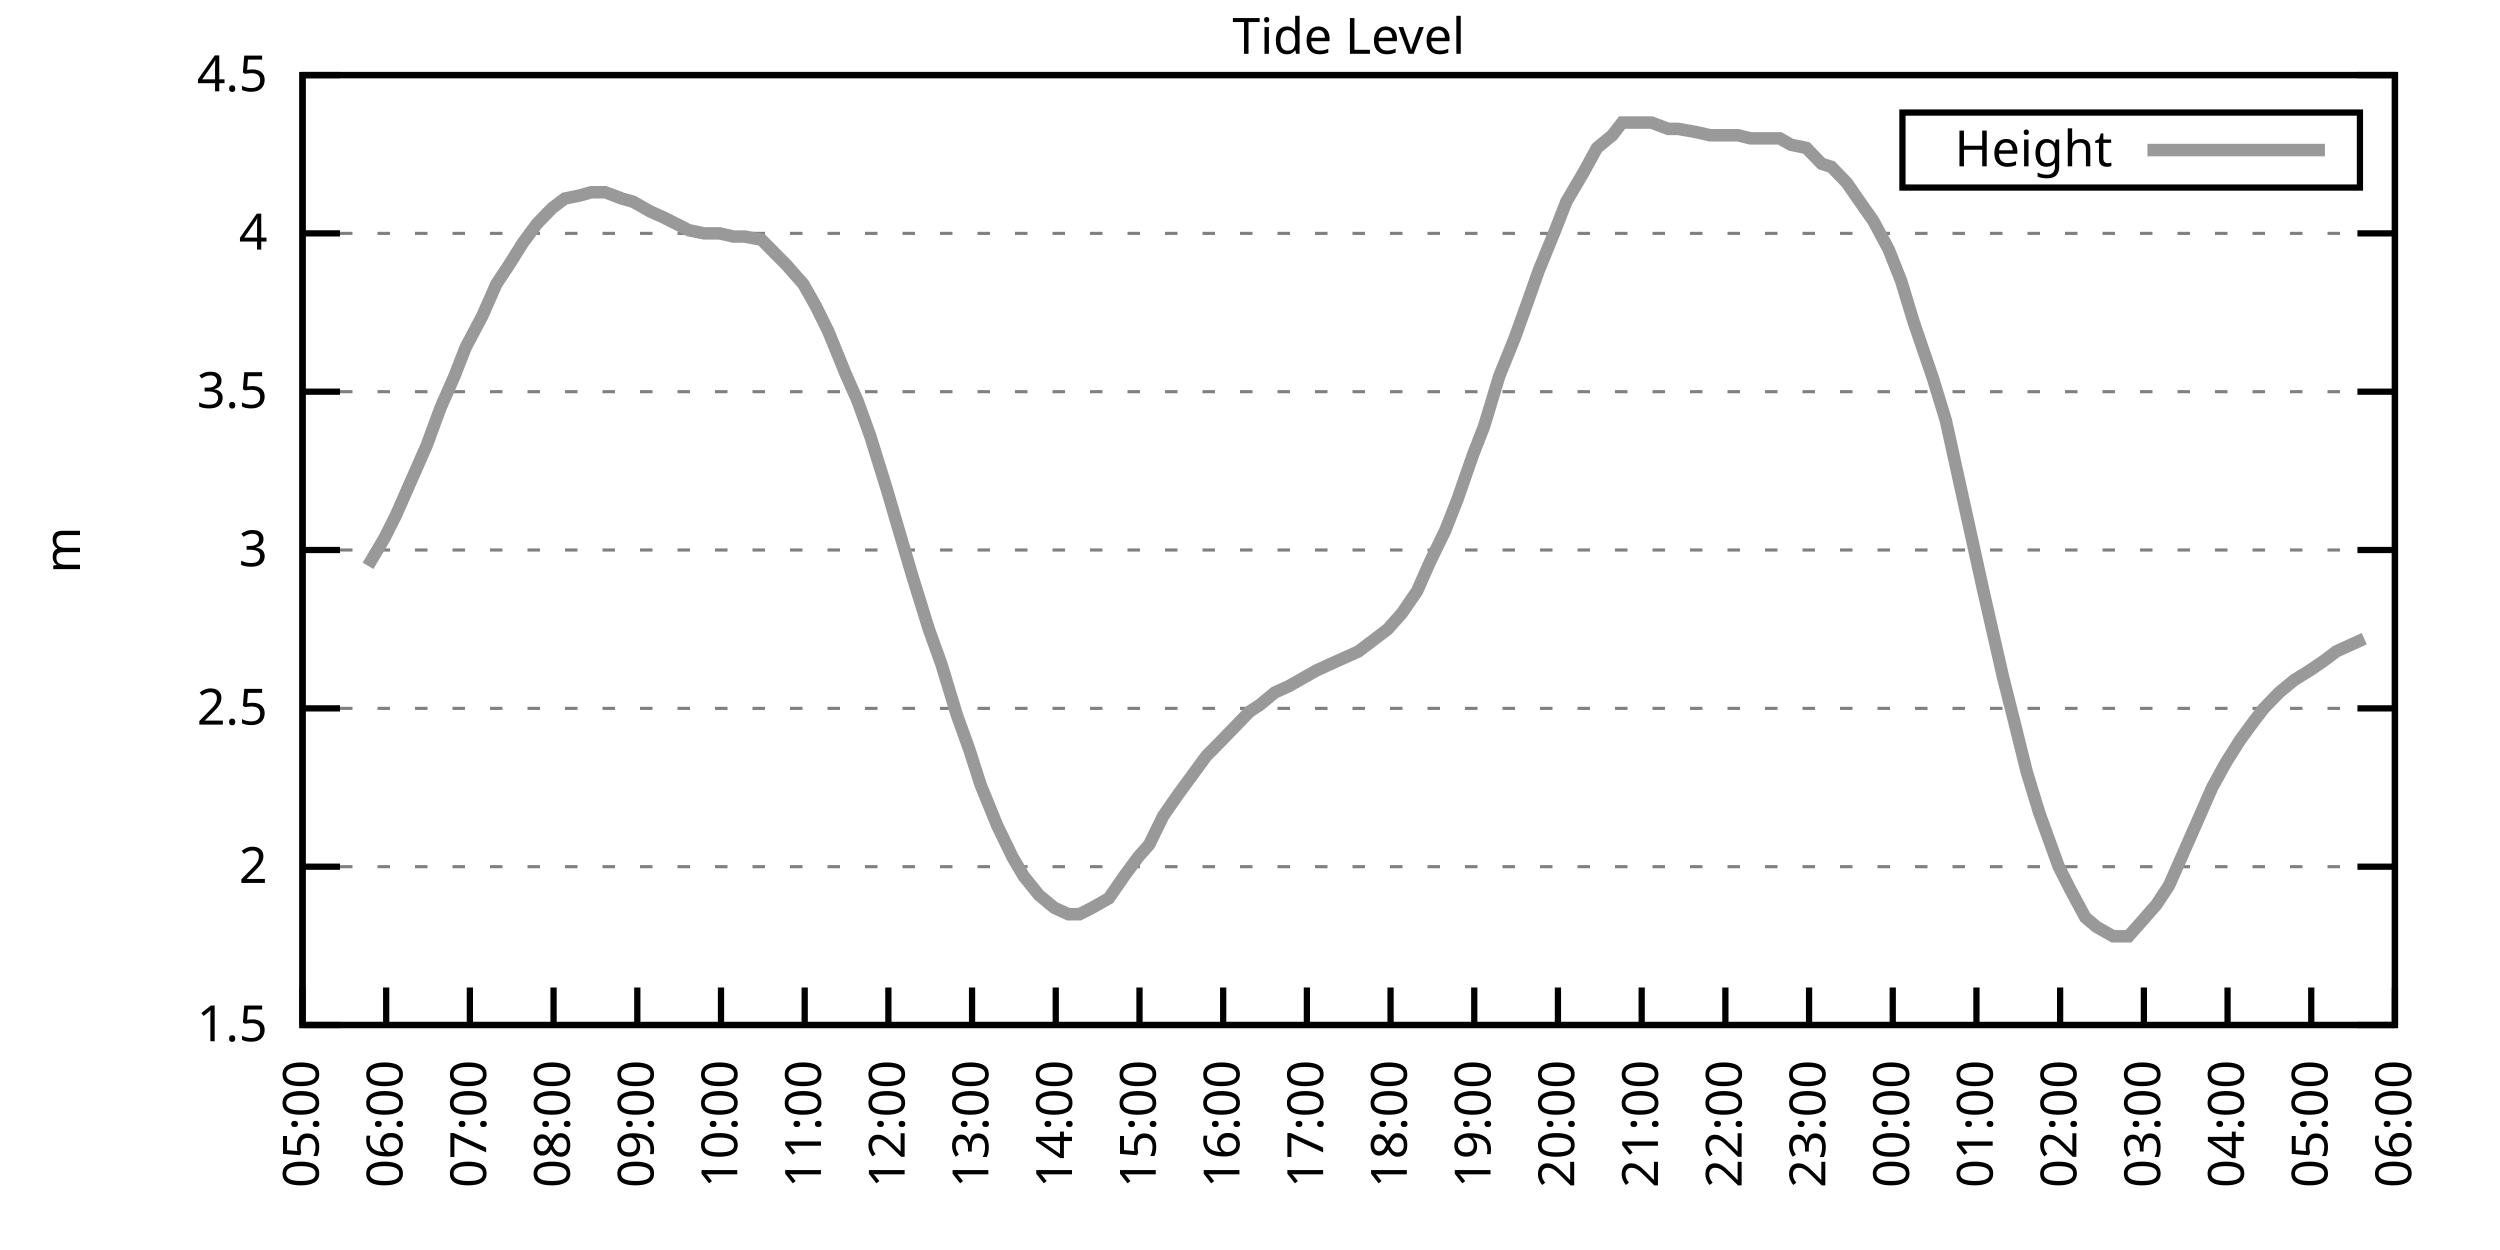
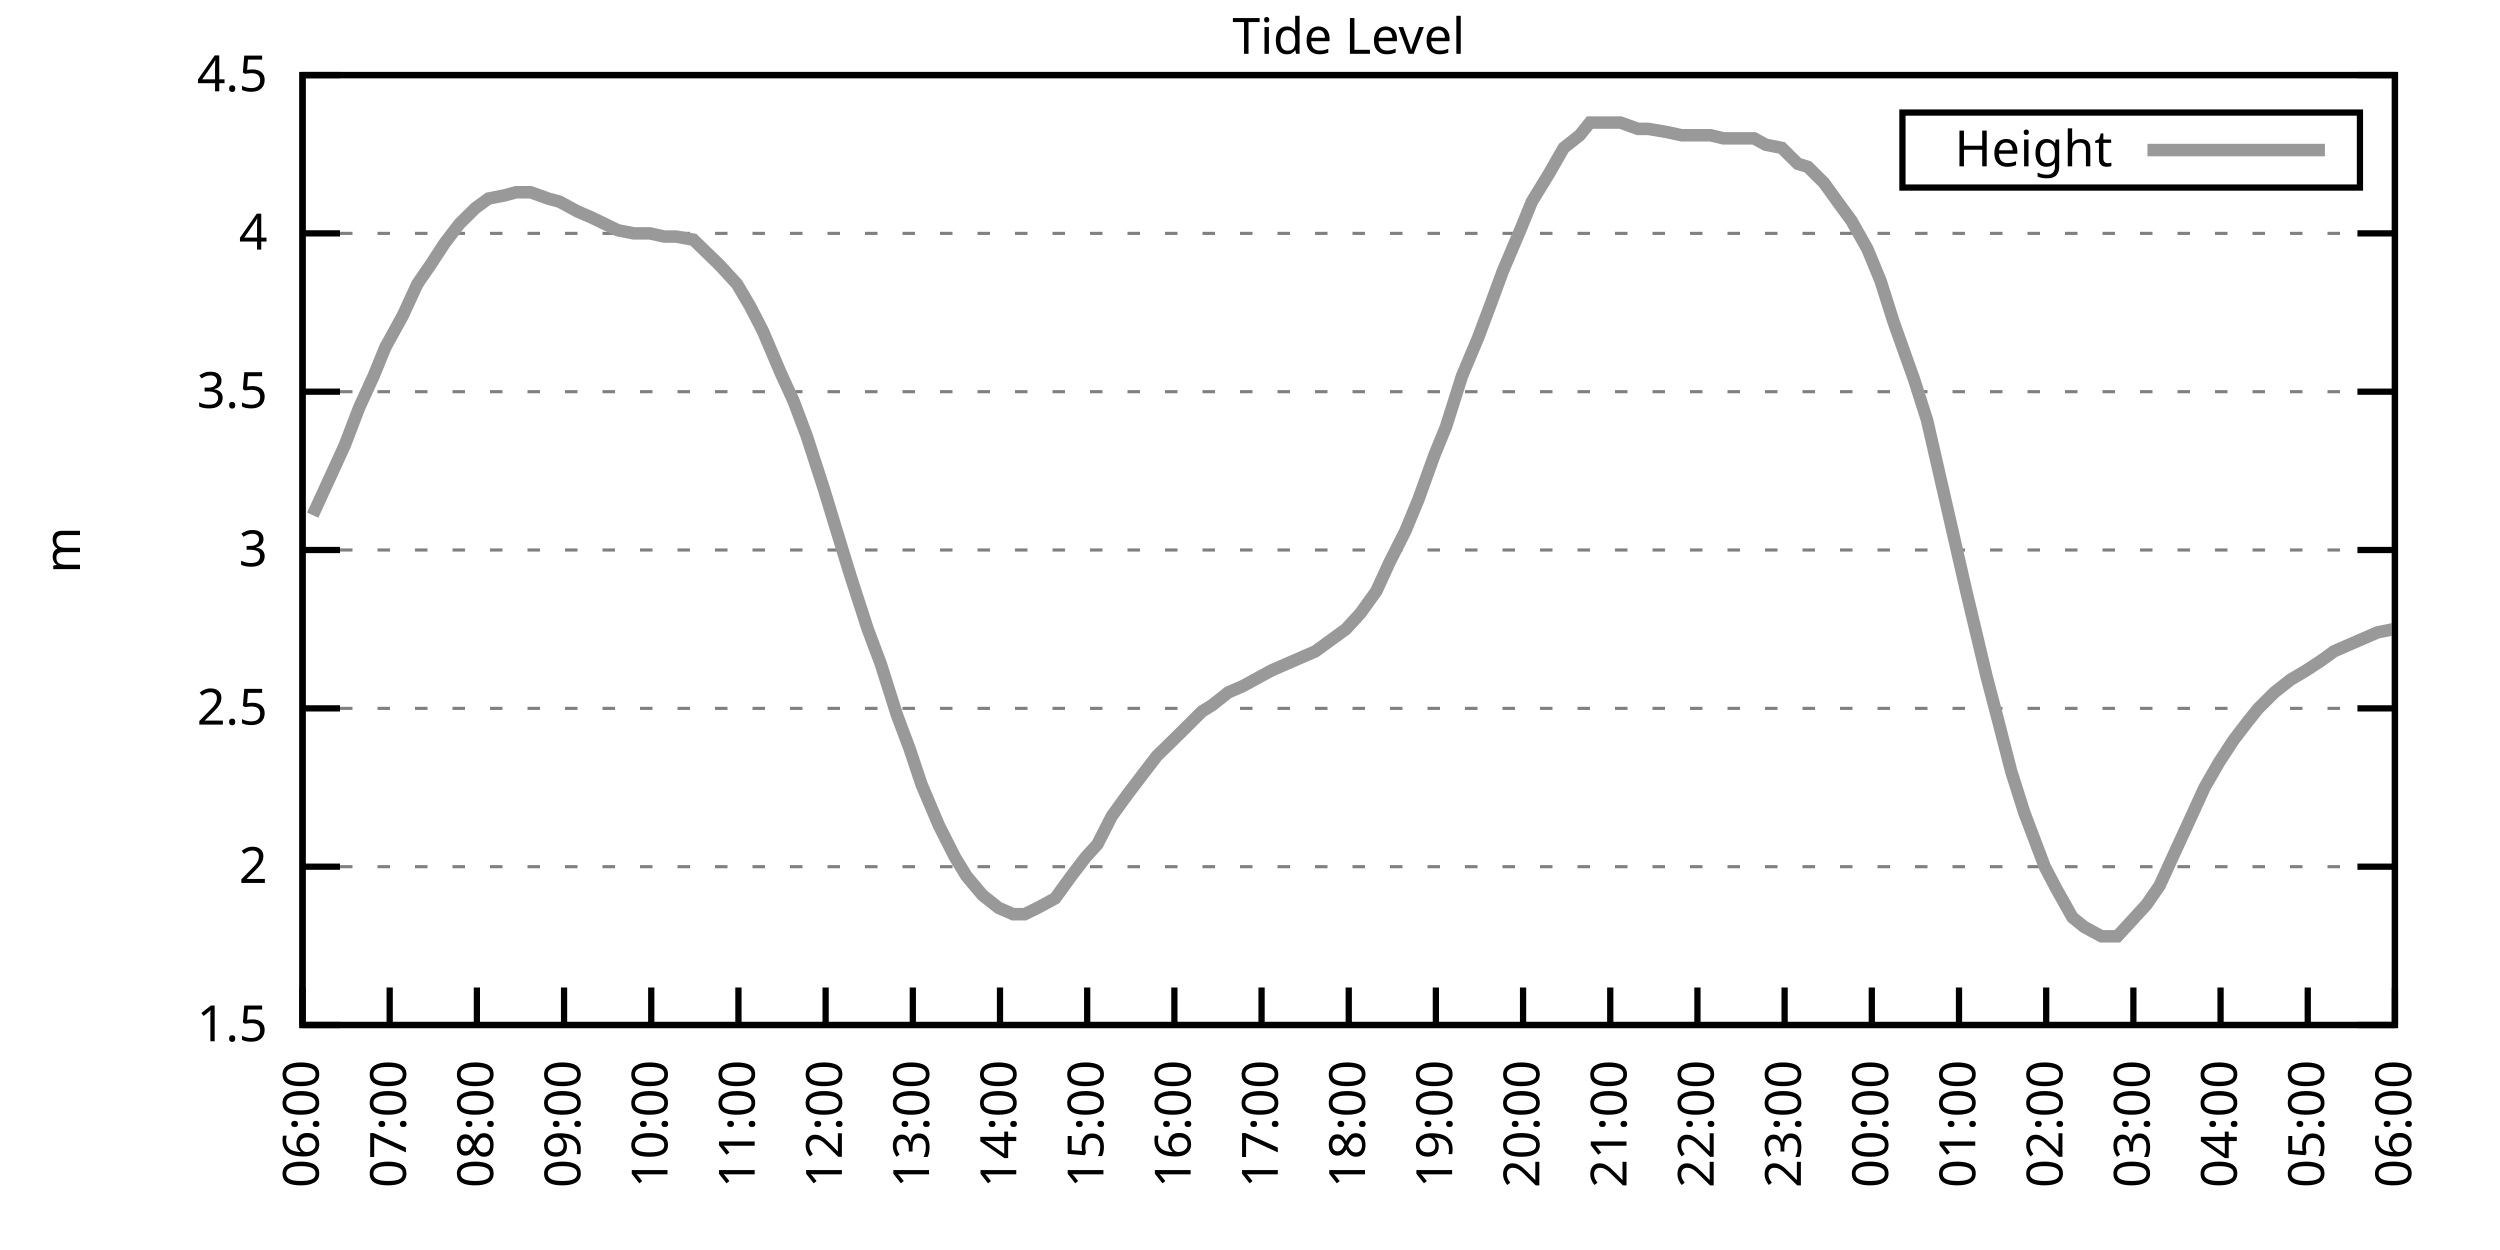
<svg xmlns="http://www.w3.org/2000/svg" xmlns:xlink="http://www.w3.org/1999/xlink" width="400" height="200" viewBox="0 0 400 200">
  <g id="gnuplot_canvas">
    <rect x="0" y="0" width="400" height="200" fill="none" />
    <defs>
      <circle id="gpDot" r="0.5" stroke-width="0.5" stroke="currentColor" />
      <path id="gpPt0" stroke-width="0.333" stroke="currentColor" d="M-1,0 h2 M0,-1 v2" />
      <path id="gpPt1" stroke-width="0.333" stroke="currentColor" d="M-1,-1 L1,1 M1,-1 L-1,1" />
      <path id="gpPt2" stroke-width="0.333" stroke="currentColor" d="M-1,0 L1,0 M0,-1 L0,1 M-1,-1 L1,1 M-1,1 L1,-1" />
      <rect id="gpPt3" stroke-width="0.333" stroke="currentColor" x="-1" y="-1" width="2" height="2" />
      <rect id="gpPt4" stroke-width="0.333" stroke="currentColor" fill="currentColor" x="-1" y="-1" width="2" height="2" />
      <circle id="gpPt5" stroke-width="0.333" stroke="currentColor" cx="0" cy="0" r="1" />
      <use xlink:href="#gpPt5" id="gpPt6" fill="currentColor" stroke="none" />
      <path id="gpPt7" stroke-width="0.333" stroke="currentColor" d="M0,-1.33 L-1.33,0.67 L1.33,0.67 z" />
      <use xlink:href="#gpPt7" id="gpPt8" fill="currentColor" stroke="none" />
      <use xlink:href="#gpPt7" id="gpPt9" stroke="currentColor" transform="rotate(180)" />
      <use xlink:href="#gpPt9" id="gpPt10" fill="currentColor" stroke="none" />
      <use xlink:href="#gpPt3" id="gpPt11" stroke="currentColor" transform="rotate(45)" />
      <use xlink:href="#gpPt11" id="gpPt12" fill="currentColor" stroke="none" />
      <path id="gpPt13" stroke-width="0.333" stroke="currentColor" d="M0,1.330 L1.265,0.411 L0.782,-1.067 L-0.782,-1.076 L-1.265,0.411 z" />
      <use xlink:href="#gpPt13" id="gpPt14" fill="currentColor" stroke="none" />
      <filter id="textbox" filterUnits="objectBoundingBox" x="0" y="0" height="1" width="1">
        <feFlood flood-color="white" flood-opacity="1" result="bgnd" />
        <feComposite in="SourceGraphic" in2="bgnd" operator="atop" />
      </filter>
      <filter id="greybox" filterUnits="objectBoundingBox" x="0" y="0" height="1" width="1">
        <feFlood flood-color="lightgrey" flood-opacity="1" result="grey" />
        <feComposite in="SourceGraphic" in2="grey" operator="atop" />
      </filter>
    </defs>
    <g fill="none" color="white" stroke="currentColor" stroke-width="1.00" stroke-linecap="butt" stroke-linejoin="miter">
</g>
    <g fill="none" color="black" stroke="currentColor" stroke-width="1.00" stroke-linecap="butt" stroke-linejoin="miter">
      <g stroke="none" shape-rendering="crispEdges">
        <polygon fill="rgb(255, 255, 255)" points="48.40,164.00 383.18,164.00 383.18,12.02 48.40,12.02 " />
      </g>
    </g>
    <g fill="none" color="black" stroke="currentColor" stroke-width="1.00" stroke-linecap="butt" stroke-linejoin="miter">
</g>
    <g fill="none" color="black" stroke="black" stroke-width="0.50" stroke-linecap="butt" stroke-linejoin="miter">
</g>
    <g fill="none" color="gray" stroke="currentColor" stroke-width="0.50" stroke-linecap="butt" stroke-linejoin="miter">
      <path stroke="gray" stroke-dasharray="2,4" class="gridline" d="M48.40,164.00 L383.19,164.00  " />
    </g>
    <g fill="none" color="gray" stroke="gray" stroke-width="1.00" stroke-linecap="butt" stroke-linejoin="miter">
</g>
    <g fill="none" color="black" stroke="currentColor" stroke-width="1.00" stroke-linecap="butt" stroke-linejoin="miter">
      <path stroke="black" d="M48.40,164.00 L54.40,164.00 M383.19,164.00 L377.19,164.00  " />
      <g transform="translate(42.80,166.60)" stroke="none" fill="black" font-family="Sans" font-size="8.00" text-anchor="end">
        <text>
          <tspan font-family="Sans"> 1.5</tspan>
        </text>
      </g>
    </g>
    <g fill="none" color="black" stroke="currentColor" stroke-width="1.00" stroke-linecap="butt" stroke-linejoin="miter">
</g>
    <g fill="none" color="black" stroke="black" stroke-width="0.50" stroke-linecap="butt" stroke-linejoin="miter">
</g>
    <g fill="none" color="gray" stroke="currentColor" stroke-width="0.50" stroke-linecap="butt" stroke-linejoin="miter">
      <path stroke="gray" stroke-dasharray="2,4" class="gridline" d="M48.40,138.67 L383.19,138.67  " />
    </g>
    <g fill="none" color="gray" stroke="gray" stroke-width="1.00" stroke-linecap="butt" stroke-linejoin="miter">
</g>
    <g fill="none" color="black" stroke="currentColor" stroke-width="1.00" stroke-linecap="butt" stroke-linejoin="miter">
      <path stroke="black" d="M48.40,138.67 L54.40,138.67 M383.19,138.67 L377.19,138.67  " />
      <g transform="translate(42.80,141.27)" stroke="none" fill="black" font-family="Sans" font-size="8.00" text-anchor="end">
        <text>
          <tspan font-family="Sans"> 2</tspan>
        </text>
      </g>
    </g>
    <g fill="none" color="black" stroke="currentColor" stroke-width="1.00" stroke-linecap="butt" stroke-linejoin="miter">
</g>
    <g fill="none" color="black" stroke="black" stroke-width="0.50" stroke-linecap="butt" stroke-linejoin="miter">
</g>
    <g fill="none" color="gray" stroke="currentColor" stroke-width="0.50" stroke-linecap="butt" stroke-linejoin="miter">
      <path stroke="gray" stroke-dasharray="2,4" class="gridline" d="M48.40,113.34 L383.19,113.34  " />
    </g>
    <g fill="none" color="gray" stroke="gray" stroke-width="1.00" stroke-linecap="butt" stroke-linejoin="miter">
</g>
    <g fill="none" color="black" stroke="currentColor" stroke-width="1.00" stroke-linecap="butt" stroke-linejoin="miter">
      <path stroke="black" d="M48.40,113.34 L54.40,113.34 M383.19,113.34 L377.19,113.34  " />
      <g transform="translate(42.80,115.94)" stroke="none" fill="black" font-family="Sans" font-size="8.00" text-anchor="end">
        <text>
          <tspan font-family="Sans"> 2.5</tspan>
        </text>
      </g>
    </g>
    <g fill="none" color="black" stroke="currentColor" stroke-width="1.00" stroke-linecap="butt" stroke-linejoin="miter">
</g>
    <g fill="none" color="black" stroke="black" stroke-width="0.50" stroke-linecap="butt" stroke-linejoin="miter">
</g>
    <g fill="none" color="gray" stroke="currentColor" stroke-width="0.50" stroke-linecap="butt" stroke-linejoin="miter">
      <path stroke="gray" stroke-dasharray="2,4" class="gridline" d="M48.40,88.00 L383.19,88.00  " />
    </g>
    <g fill="none" color="gray" stroke="gray" stroke-width="1.00" stroke-linecap="butt" stroke-linejoin="miter">
</g>
    <g fill="none" color="black" stroke="currentColor" stroke-width="1.00" stroke-linecap="butt" stroke-linejoin="miter">
      <path stroke="black" d="M48.40,88.00 L54.40,88.00 M383.19,88.00 L377.19,88.00  " />
      <g transform="translate(42.80,90.60)" stroke="none" fill="black" font-family="Sans" font-size="8.00" text-anchor="end">
        <text>
          <tspan font-family="Sans"> 3</tspan>
        </text>
      </g>
    </g>
    <g fill="none" color="black" stroke="currentColor" stroke-width="1.00" stroke-linecap="butt" stroke-linejoin="miter">
</g>
    <g fill="none" color="black" stroke="black" stroke-width="0.50" stroke-linecap="butt" stroke-linejoin="miter">
</g>
    <g fill="none" color="gray" stroke="currentColor" stroke-width="0.50" stroke-linecap="butt" stroke-linejoin="miter">
      <path stroke="gray" stroke-dasharray="2,4" class="gridline" d="M48.40,62.67 L383.19,62.67  " />
    </g>
    <g fill="none" color="gray" stroke="gray" stroke-width="1.00" stroke-linecap="butt" stroke-linejoin="miter">
</g>
    <g fill="none" color="black" stroke="currentColor" stroke-width="1.00" stroke-linecap="butt" stroke-linejoin="miter">
      <path stroke="black" d="M48.40,62.67 L54.40,62.67 M383.19,62.67 L377.19,62.67  " />
      <g transform="translate(42.80,65.27)" stroke="none" fill="black" font-family="Sans" font-size="8.00" text-anchor="end">
        <text>
          <tspan font-family="Sans"> 3.5</tspan>
        </text>
      </g>
    </g>
    <g fill="none" color="black" stroke="currentColor" stroke-width="1.00" stroke-linecap="butt" stroke-linejoin="miter">
</g>
    <g fill="none" color="black" stroke="black" stroke-width="0.50" stroke-linecap="butt" stroke-linejoin="miter">
</g>
    <g fill="none" color="gray" stroke="currentColor" stroke-width="0.50" stroke-linecap="butt" stroke-linejoin="miter">
      <path stroke="gray" stroke-dasharray="2,4" class="gridline" d="M48.40,37.34 L383.19,37.34  " />
    </g>
    <g fill="none" color="gray" stroke="gray" stroke-width="1.00" stroke-linecap="butt" stroke-linejoin="miter">
</g>
    <g fill="none" color="black" stroke="currentColor" stroke-width="1.00" stroke-linecap="butt" stroke-linejoin="miter">
      <path stroke="black" d="M48.40,37.34 L54.40,37.34 M383.19,37.34 L377.19,37.34  " />
      <g transform="translate(42.80,39.94)" stroke="none" fill="black" font-family="Sans" font-size="8.00" text-anchor="end">
        <text>
          <tspan font-family="Sans"> 4</tspan>
        </text>
      </g>
    </g>
    <g fill="none" color="black" stroke="currentColor" stroke-width="1.00" stroke-linecap="butt" stroke-linejoin="miter">
</g>
    <g fill="none" color="black" stroke="black" stroke-width="0.50" stroke-linecap="butt" stroke-linejoin="miter">
</g>
    <g fill="none" color="gray" stroke="currentColor" stroke-width="0.50" stroke-linecap="butt" stroke-linejoin="miter">
      <path stroke="gray" stroke-dasharray="2,4" class="gridline" d="M48.40,12.01 L383.19,12.01  " />
    </g>
    <g fill="none" color="gray" stroke="gray" stroke-width="1.00" stroke-linecap="butt" stroke-linejoin="miter">
</g>
    <g fill="none" color="black" stroke="currentColor" stroke-width="1.00" stroke-linecap="butt" stroke-linejoin="miter">
      <path stroke="black" d="M48.40,12.01 L54.40,12.01 M383.19,12.01 L377.19,12.01  " />
      <g transform="translate(42.80,14.61)" stroke="none" fill="black" font-family="Sans" font-size="8.00" text-anchor="end">
        <text>
          <tspan font-family="Sans"> 4.5</tspan>
        </text>
      </g>
    </g>
    <g fill="none" color="black" stroke="currentColor" stroke-width="1.00" stroke-linecap="butt" stroke-linejoin="miter">
      <path stroke="black" d="M48.40,164.00 L48.40,158.00  " />
      <g transform="translate(51.00,169.60) rotate(270.00)" stroke="none" fill="black" font-family="Sans" font-size="8.00" text-anchor="end">
        <text>
-           <tspan font-family="Sans">05:00</tspan>
-         </text>
-       </g>
-     </g>
-     <g fill="none" color="black" stroke="currentColor" stroke-width="1.00" stroke-linecap="butt" stroke-linejoin="miter">
-       <path stroke="black" d="M61.79,164.00 L61.79,158.00  " />
-       <g transform="translate(64.39,169.60) rotate(270.00)" stroke="none" fill="black" font-family="Sans" font-size="8.00" text-anchor="end">
-         <text>
          <tspan font-family="Sans">06:00</tspan>
        </text>
      </g>
    </g>
    <g fill="none" color="black" stroke="currentColor" stroke-width="1.00" stroke-linecap="butt" stroke-linejoin="miter">
-       <path stroke="black" d="M75.18,164.00 L75.18,158.00  " />
-       <g transform="translate(77.78,169.60) rotate(270.00)" stroke="none" fill="black" font-family="Sans" font-size="8.00" text-anchor="end">
+       <path stroke="black" d="M62.35,164.00 L62.35,158.00  " />
+       <g transform="translate(64.95,169.60) rotate(270.00)" stroke="none" fill="black" font-family="Sans" font-size="8.00" text-anchor="end">
        <text>
          <tspan font-family="Sans">07:00</tspan>
        </text>
      </g>
    </g>
    <g fill="none" color="black" stroke="currentColor" stroke-width="1.00" stroke-linecap="butt" stroke-linejoin="miter">
-       <path stroke="black" d="M88.57,164.00 L88.57,158.00  " />
-       <g transform="translate(91.17,169.60) rotate(270.00)" stroke="none" fill="black" font-family="Sans" font-size="8.00" text-anchor="end">
+       <path stroke="black" d="M76.30,164.00 L76.30,158.00  " />
+       <g transform="translate(78.90,169.60) rotate(270.00)" stroke="none" fill="black" font-family="Sans" font-size="8.00" text-anchor="end">
        <text>
          <tspan font-family="Sans">08:00</tspan>
        </text>
      </g>
    </g>
    <g fill="none" color="black" stroke="currentColor" stroke-width="1.00" stroke-linecap="butt" stroke-linejoin="miter">
-       <path stroke="black" d="M101.97,164.00 L101.97,158.00  " />
-       <g transform="translate(104.57,169.60) rotate(270.00)" stroke="none" fill="black" font-family="Sans" font-size="8.00" text-anchor="end">
+       <path stroke="black" d="M90.25,164.00 L90.25,158.00  " />
+       <g transform="translate(92.85,169.60) rotate(270.00)" stroke="none" fill="black" font-family="Sans" font-size="8.00" text-anchor="end">
        <text>
          <tspan font-family="Sans">09:00</tspan>
        </text>
      </g>
    </g>
    <g fill="none" color="black" stroke="currentColor" stroke-width="1.00" stroke-linecap="butt" stroke-linejoin="miter">
-       <path stroke="black" d="M115.36,164.00 L115.36,158.00  " />
-       <g transform="translate(117.96,169.60) rotate(270.00)" stroke="none" fill="black" font-family="Sans" font-size="8.00" text-anchor="end">
+       <path stroke="black" d="M104.20,164.00 L104.20,158.00  " />
+       <g transform="translate(106.80,169.60) rotate(270.00)" stroke="none" fill="black" font-family="Sans" font-size="8.00" text-anchor="end">
        <text>
          <tspan font-family="Sans">10:00</tspan>
        </text>
      </g>
    </g>
    <g fill="none" color="black" stroke="currentColor" stroke-width="1.00" stroke-linecap="butt" stroke-linejoin="miter">
-       <path stroke="black" d="M128.75,164.00 L128.75,158.00  " />
-       <g transform="translate(131.35,169.60) rotate(270.00)" stroke="none" fill="black" font-family="Sans" font-size="8.00" text-anchor="end">
+       <path stroke="black" d="M118.15,164.00 L118.15,158.00  " />
+       <g transform="translate(120.75,169.60) rotate(270.00)" stroke="none" fill="black" font-family="Sans" font-size="8.00" text-anchor="end">
        <text>
          <tspan font-family="Sans">11:00</tspan>
        </text>
      </g>
    </g>
    <g fill="none" color="black" stroke="currentColor" stroke-width="1.00" stroke-linecap="butt" stroke-linejoin="miter">
-       <path stroke="black" d="M142.14,164.00 L142.14,158.00  " />
-       <g transform="translate(144.74,169.60) rotate(270.00)" stroke="none" fill="black" font-family="Sans" font-size="8.00" text-anchor="end">
+       <path stroke="black" d="M132.10,164.00 L132.10,158.00  " />
+       <g transform="translate(134.70,169.60) rotate(270.00)" stroke="none" fill="black" font-family="Sans" font-size="8.00" text-anchor="end">
        <text>
          <tspan font-family="Sans">12:00</tspan>
        </text>
      </g>
    </g>
    <g fill="none" color="black" stroke="currentColor" stroke-width="1.00" stroke-linecap="butt" stroke-linejoin="miter">
-       <path stroke="black" d="M155.53,164.00 L155.53,158.00  " />
-       <g transform="translate(158.13,169.60) rotate(270.00)" stroke="none" fill="black" font-family="Sans" font-size="8.00" text-anchor="end">
+       <path stroke="black" d="M146.05,164.00 L146.05,158.00  " />
+       <g transform="translate(148.65,169.60) rotate(270.00)" stroke="none" fill="black" font-family="Sans" font-size="8.00" text-anchor="end">
        <text>
          <tspan font-family="Sans">13:00</tspan>
        </text>
      </g>
    </g>
    <g fill="none" color="black" stroke="currentColor" stroke-width="1.00" stroke-linecap="butt" stroke-linejoin="miter">
-       <path stroke="black" d="M168.92,164.00 L168.92,158.00  " />
-       <g transform="translate(171.52,169.60) rotate(270.00)" stroke="none" fill="black" font-family="Sans" font-size="8.00" text-anchor="end">
+       <path stroke="black" d="M160.00,164.00 L160.00,158.00  " />
+       <g transform="translate(162.60,169.60) rotate(270.00)" stroke="none" fill="black" font-family="Sans" font-size="8.00" text-anchor="end">
        <text>
          <tspan font-family="Sans">14:00</tspan>
        </text>
      </g>
    </g>
    <g fill="none" color="black" stroke="currentColor" stroke-width="1.00" stroke-linecap="butt" stroke-linejoin="miter">
-       <path stroke="black" d="M182.32,164.00 L182.32,158.00  " />
-       <g transform="translate(184.92,169.60) rotate(270.00)" stroke="none" fill="black" font-family="Sans" font-size="8.00" text-anchor="end">
+       <path stroke="black" d="M173.95,164.00 L173.95,158.00  " />
+       <g transform="translate(176.55,169.60) rotate(270.00)" stroke="none" fill="black" font-family="Sans" font-size="8.00" text-anchor="end">
        <text>
          <tspan font-family="Sans">15:00</tspan>
        </text>
      </g>
    </g>
    <g fill="none" color="black" stroke="currentColor" stroke-width="1.00" stroke-linecap="butt" stroke-linejoin="miter">
-       <path stroke="black" d="M195.71,164.00 L195.71,158.00  " />
-       <g transform="translate(198.31,169.60) rotate(270.00)" stroke="none" fill="black" font-family="Sans" font-size="8.00" text-anchor="end">
+       <path stroke="black" d="M187.90,164.00 L187.90,158.00  " />
+       <g transform="translate(190.50,169.60) rotate(270.00)" stroke="none" fill="black" font-family="Sans" font-size="8.00" text-anchor="end">
        <text>
          <tspan font-family="Sans">16:00</tspan>
        </text>
      </g>
    </g>
    <g fill="none" color="black" stroke="currentColor" stroke-width="1.00" stroke-linecap="butt" stroke-linejoin="miter">
-       <path stroke="black" d="M209.10,164.00 L209.10,158.00  " />
-       <g transform="translate(211.70,169.60) rotate(270.00)" stroke="none" fill="black" font-family="Sans" font-size="8.00" text-anchor="end">
+       <path stroke="black" d="M201.85,164.00 L201.85,158.00  " />
+       <g transform="translate(204.45,169.60) rotate(270.00)" stroke="none" fill="black" font-family="Sans" font-size="8.00" text-anchor="end">
        <text>
          <tspan font-family="Sans">17:00</tspan>
        </text>
      </g>
    </g>
    <g fill="none" color="black" stroke="currentColor" stroke-width="1.00" stroke-linecap="butt" stroke-linejoin="miter">
-       <path stroke="black" d="M222.49,164.00 L222.49,158.00  " />
-       <g transform="translate(225.09,169.60) rotate(270.00)" stroke="none" fill="black" font-family="Sans" font-size="8.00" text-anchor="end">
+       <path stroke="black" d="M215.80,164.00 L215.80,158.00  " />
+       <g transform="translate(218.40,169.60) rotate(270.00)" stroke="none" fill="black" font-family="Sans" font-size="8.00" text-anchor="end">
        <text>
          <tspan font-family="Sans">18:00</tspan>
        </text>
      </g>
    </g>
    <g fill="none" color="black" stroke="currentColor" stroke-width="1.00" stroke-linecap="butt" stroke-linejoin="miter">
-       <path stroke="black" d="M235.88,164.00 L235.88,158.00  " />
-       <g transform="translate(238.48,169.60) rotate(270.00)" stroke="none" fill="black" font-family="Sans" font-size="8.00" text-anchor="end">
+       <path stroke="black" d="M229.74,164.00 L229.74,158.00  " />
+       <g transform="translate(232.34,169.60) rotate(270.00)" stroke="none" fill="black" font-family="Sans" font-size="8.00" text-anchor="end">
        <text>
          <tspan font-family="Sans">19:00</tspan>
        </text>
      </g>
    </g>
    <g fill="none" color="black" stroke="currentColor" stroke-width="1.00" stroke-linecap="butt" stroke-linejoin="miter">
-       <path stroke="black" d="M249.27,164.00 L249.27,158.00  " />
-       <g transform="translate(251.87,169.60) rotate(270.00)" stroke="none" fill="black" font-family="Sans" font-size="8.00" text-anchor="end">
+       <path stroke="black" d="M243.69,164.00 L243.69,158.00  " />
+       <g transform="translate(246.29,169.60) rotate(270.00)" stroke="none" fill="black" font-family="Sans" font-size="8.00" text-anchor="end">
        <text>
          <tspan font-family="Sans">20:00</tspan>
        </text>
      </g>
    </g>
    <g fill="none" color="black" stroke="currentColor" stroke-width="1.00" stroke-linecap="butt" stroke-linejoin="miter">
-       <path stroke="black" d="M262.67,164.00 L262.67,158.00  " />
-       <g transform="translate(265.27,169.60) rotate(270.00)" stroke="none" fill="black" font-family="Sans" font-size="8.00" text-anchor="end">
+       <path stroke="black" d="M257.64,164.00 L257.64,158.00  " />
+       <g transform="translate(260.24,169.60) rotate(270.00)" stroke="none" fill="black" font-family="Sans" font-size="8.00" text-anchor="end">
        <text>
          <tspan font-family="Sans">21:00</tspan>
        </text>
      </g>
    </g>
    <g fill="none" color="black" stroke="currentColor" stroke-width="1.00" stroke-linecap="butt" stroke-linejoin="miter">
-       <path stroke="black" d="M276.06,164.00 L276.06,158.00  " />
-       <g transform="translate(278.66,169.60) rotate(270.00)" stroke="none" fill="black" font-family="Sans" font-size="8.00" text-anchor="end">
+       <path stroke="black" d="M271.59,164.00 L271.59,158.00  " />
+       <g transform="translate(274.19,169.60) rotate(270.00)" stroke="none" fill="black" font-family="Sans" font-size="8.00" text-anchor="end">
        <text>
          <tspan font-family="Sans">22:00</tspan>
        </text>
      </g>
    </g>
    <g fill="none" color="black" stroke="currentColor" stroke-width="1.00" stroke-linecap="butt" stroke-linejoin="miter">
-       <path stroke="black" d="M289.45,164.00 L289.45,158.00  " />
-       <g transform="translate(292.05,169.60) rotate(270.00)" stroke="none" fill="black" font-family="Sans" font-size="8.00" text-anchor="end">
+       <path stroke="black" d="M285.54,164.00 L285.54,158.00  " />
+       <g transform="translate(288.14,169.60) rotate(270.00)" stroke="none" fill="black" font-family="Sans" font-size="8.00" text-anchor="end">
        <text>
          <tspan font-family="Sans">23:00</tspan>
        </text>
      </g>
    </g>
    <g fill="none" color="black" stroke="currentColor" stroke-width="1.00" stroke-linecap="butt" stroke-linejoin="miter">
-       <path stroke="black" d="M302.84,164.00 L302.84,158.00  " />
-       <g transform="translate(305.44,169.60) rotate(270.00)" stroke="none" fill="black" font-family="Sans" font-size="8.00" text-anchor="end">
+       <path stroke="black" d="M299.49,164.00 L299.49,158.00  " />
+       <g transform="translate(302.09,169.60) rotate(270.00)" stroke="none" fill="black" font-family="Sans" font-size="8.00" text-anchor="end">
        <text>
          <tspan font-family="Sans">00:00</tspan>
        </text>
      </g>
    </g>
    <g fill="none" color="black" stroke="currentColor" stroke-width="1.00" stroke-linecap="butt" stroke-linejoin="miter">
-       <path stroke="black" d="M316.23,164.00 L316.23,158.00  " />
-       <g transform="translate(318.83,169.60) rotate(270.00)" stroke="none" fill="black" font-family="Sans" font-size="8.00" text-anchor="end">
+       <path stroke="black" d="M313.44,164.00 L313.44,158.00  " />
+       <g transform="translate(316.04,169.60) rotate(270.00)" stroke="none" fill="black" font-family="Sans" font-size="8.00" text-anchor="end">
        <text>
          <tspan font-family="Sans">01:00</tspan>
        </text>
      </g>
    </g>
    <g fill="none" color="black" stroke="currentColor" stroke-width="1.00" stroke-linecap="butt" stroke-linejoin="miter">
-       <path stroke="black" d="M329.62,164.00 L329.62,158.00  " />
-       <g transform="translate(332.22,169.60) rotate(270.00)" stroke="none" fill="black" font-family="Sans" font-size="8.00" text-anchor="end">
+       <path stroke="black" d="M327.39,164.00 L327.39,158.00  " />
+       <g transform="translate(329.99,169.60) rotate(270.00)" stroke="none" fill="black" font-family="Sans" font-size="8.00" text-anchor="end">
        <text>
          <tspan font-family="Sans">02:00</tspan>
        </text>
      </g>
    </g>
    <g fill="none" color="black" stroke="currentColor" stroke-width="1.00" stroke-linecap="butt" stroke-linejoin="miter">
-       <path stroke="black" d="M343.02,164.00 L343.02,158.00  " />
-       <g transform="translate(345.62,169.60) rotate(270.00)" stroke="none" fill="black" font-family="Sans" font-size="8.00" text-anchor="end">
+       <path stroke="black" d="M341.34,164.00 L341.34,158.00  " />
+       <g transform="translate(343.94,169.60) rotate(270.00)" stroke="none" fill="black" font-family="Sans" font-size="8.00" text-anchor="end">
        <text>
          <tspan font-family="Sans">03:00</tspan>
        </text>
      </g>
    </g>
    <g fill="none" color="black" stroke="currentColor" stroke-width="1.00" stroke-linecap="butt" stroke-linejoin="miter">
-       <path stroke="black" d="M356.41,164.00 L356.41,158.00  " />
-       <g transform="translate(359.01,169.60) rotate(270.00)" stroke="none" fill="black" font-family="Sans" font-size="8.00" text-anchor="end">
+       <path stroke="black" d="M355.29,164.00 L355.29,158.00  " />
+       <g transform="translate(357.89,169.60) rotate(270.00)" stroke="none" fill="black" font-family="Sans" font-size="8.00" text-anchor="end">
        <text>
          <tspan font-family="Sans">04:00</tspan>
        </text>
      </g>
    </g>
    <g fill="none" color="black" stroke="currentColor" stroke-width="1.00" stroke-linecap="butt" stroke-linejoin="miter">
-       <path stroke="black" d="M369.80,164.00 L369.80,158.00  " />
-       <g transform="translate(372.40,169.60) rotate(270.00)" stroke="none" fill="black" font-family="Sans" font-size="8.00" text-anchor="end">
+       <path stroke="black" d="M369.24,164.00 L369.24,158.00  " />
+       <g transform="translate(371.84,169.60) rotate(270.00)" stroke="none" fill="black" font-family="Sans" font-size="8.00" text-anchor="end">
        <text>
          <tspan font-family="Sans">05:00</tspan>
        </text>
      </g>
    </g>
    <g fill="none" color="black" stroke="currentColor" stroke-width="1.00" stroke-linecap="butt" stroke-linejoin="miter">
      <path stroke="black" d="M383.19,164.00 L383.19,158.00  " />
      <g transform="translate(385.79,169.60) rotate(270.00)" stroke="none" fill="black" font-family="Sans" font-size="8.00" text-anchor="end">
        <text>
          <tspan font-family="Sans">06:00</tspan>
        </text>
      </g>
    </g>
    <g fill="none" color="black" stroke="currentColor" stroke-width="1.00" stroke-linecap="butt" stroke-linejoin="miter">
</g>
    <g fill="none" color="black" stroke="currentColor" stroke-width="1.00" stroke-linecap="butt" stroke-linejoin="miter">
      <path stroke="black" d="M48.40,12.01 L48.40,164.00 L383.19,164.00 L383.19,12.01 L48.40,12.01 Z  " />
    </g>
    <g fill="none" color="black" stroke="currentColor" stroke-width="1.00" stroke-linecap="butt" stroke-linejoin="miter">
</g>
    <g fill="none" color="black" stroke="currentColor" stroke-width="1.00" stroke-linecap="butt" stroke-linejoin="miter">
      <path stroke="black" d="M304.39,30.01 L304.39,18.01 L377.59,18.01 L377.59,30.01 L304.39,30.01 Z  " />
    </g>
    <g id="Tide_level_plot_1">
      <g fill="none" color="white" stroke="black" stroke-width="2.00" stroke-linecap="butt" stroke-linejoin="miter">
</g>
      <g fill="none" color="black" stroke="currentColor" stroke-width="2.00" stroke-linecap="butt" stroke-linejoin="miter">
        <g transform="translate(337.99,26.61)" stroke="none" fill="black" font-family="Sans" font-size="8.00" text-anchor="end">
          <text>
            <tspan font-family="Sans">Height</tspan>
          </text>
        </g>
      </g>
      <g fill="none" color="black" stroke="currentColor" stroke-width="2.00" stroke-linecap="butt" stroke-linejoin="miter">
-         <path stroke="rgb(153, 153, 153)" d="M343.59,24.01 L371.99,24.01 M58.89,90.54 L61.57,85.98 L63.35,82.43 L66.03,76.35 L68.26,71.29 L70.50,65.21   L72.73,60.14 L74.51,55.58 L77.19,50.51 L79.42,45.45 L81.43,42.41 L83.66,38.86 L85.90,35.82 L88.35,33.29   L90.36,31.77 L92.82,31.26 L94.60,30.76 L96.83,30.76 L99.51,31.77 L101.30,32.28 L103.98,33.80 L106.21,34.81   L108.22,35.82 L110.22,36.84 L112.68,37.34 L115.13,37.34 L117.37,37.85 L119.15,37.85 L121.83,38.35 L123.84,40.38   L125.85,42.41 L128.53,45.45 L130.54,48.99 L132.54,53.05 L135.22,59.63 L137.23,64.19 L139.24,69.77 L141.92,78.38   L143.70,84.46 L145.94,92.06 L148.61,100.67 L150.62,106.24 L153.08,114.35 L155.09,119.92 L156.87,125.50 L159.55,132.08   L162.01,137.15 L163.79,140.19 L166.25,143.23 L168.70,145.25 L170.93,146.27 L172.72,146.27 L174.73,145.25 L177.41,143.73   L179.86,140.19 L182.09,137.15 L183.88,135.12 L186.11,130.56 L188.57,127.02 L190.80,123.98 L193.03,120.94 L195.04,118.91   L197.49,116.38 L199.95,113.84 L201.51,112.83 L203.97,110.80 L206.20,109.79 L208.88,108.27 L210.66,107.26 L212.89,106.24   L215.13,105.23 L217.36,104.22 L220.04,102.19 L222.04,100.67 L224.28,98.14 L226.73,94.59 L228.74,90.03 L231.20,84.97   L233.20,79.90 L235.66,72.81 L237.44,68.25 L239.90,60.14 L242.36,54.06 L244.36,48.49 L246.15,43.42 L248.83,36.84   L250.61,32.28 L253.29,27.72 L255.52,23.66 L257.98,21.64 L259.54,19.61 L262.22,19.61 L264.23,19.61 L266.91,20.62   L268.47,20.62 L271.37,21.13 L273.60,21.64 L275.61,21.64 L278.07,21.64 L280.07,22.14 L282.53,22.14 L284.76,22.14   L286.55,23.16 L289.00,23.66 L291.46,26.20 L293.02,26.70 L295.48,29.24 L297.93,32.78 L299.72,35.32 L302.17,39.87   L304.18,44.94 L306.19,51.53 L309.31,60.65 L311.32,67.23 L313.11,75.34 L315.12,84.46 L317.35,94.59 L320.47,108.27   L322.26,115.36 L324.27,123.47 L326.28,130.06 L329.40,138.67 L331.19,142.21 L333.64,146.77 L335.43,148.29 L338.10,149.81   L340.56,149.81 L342.35,147.79 L345.02,144.75 L347.03,141.71 L349.49,136.14 L351.50,131.58 L353.95,126.00 L356.18,121.95   L358.42,118.40 L360.65,115.36 L362.21,113.34 L364.66,110.80 L367.12,108.78 L369.58,107.26 L371.81,105.74 L373.82,104.22   L376.05,103.20 L378.28,102.19  " />
+         <path stroke="rgb(153, 153, 153)" d="M343.59,24.01 L371.99,24.01 M50.03,82.43 L52.82,76.35 L55.14,71.29 L57.47,65.21 L59.79,60.14 L61.65,55.58   L64.44,50.51 L66.77,45.45 L68.86,42.41 L71.18,38.86 L73.51,35.82 L76.07,33.29 L78.16,31.77 L80.72,31.26   L82.58,30.76 L84.90,30.76 L87.69,31.77 L89.55,32.28 L92.34,33.80 L94.67,34.81 L96.76,35.82 L98.85,36.84   L101.41,37.34 L103.97,37.34 L106.29,37.85 L108.15,37.85 L110.94,38.35 L113.03,40.38 L115.13,42.41 L117.92,45.45   L120.01,48.99 L122.10,53.05 L124.89,59.63 L126.98,64.19 L129.08,69.77 L131.87,78.38 L133.72,84.46 L136.05,92.06   L138.84,100.67 L140.93,106.24 L143.49,114.35 L145.58,119.92 L147.44,125.50 L150.23,132.08 L152.79,137.15 L154.65,140.19   L157.21,143.23 L159.76,145.25 L162.09,146.27 L163.95,146.27 L166.04,145.25 L168.83,143.73 L171.39,140.19 L173.71,137.15   L175.57,135.12 L177.90,130.56 L180.46,127.02 L182.78,123.98 L185.11,120.94 L187.20,118.91 L189.76,116.38 L192.31,113.84   L193.94,112.83 L196.50,110.80 L198.82,109.79 L201.61,108.27 L203.47,107.26 L205.80,106.24 L208.12,105.23 L210.45,104.22   L213.24,102.19 L215.33,100.67 L217.65,98.14 L220.21,94.59 L222.30,90.03 L224.86,84.97 L226.95,79.90 L229.51,72.81   L231.37,68.25 L233.93,60.14 L236.49,54.06 L238.58,48.49 L240.44,43.42 L243.23,36.84 L245.09,32.28 L247.88,27.72   L250.20,23.66 L252.76,21.64 L254.39,19.61 L257.18,19.61 L259.27,19.61 L262.06,20.62 L263.69,20.62 L266.71,21.13   L269.04,21.64 L271.13,21.64 L273.69,21.64 L275.78,22.14 L278.34,22.14 L280.66,22.14 L282.52,23.16 L285.08,23.66   L287.64,26.20 L289.26,26.70 L291.82,29.24 L294.38,32.78 L296.24,35.32 L298.80,39.87 L300.89,44.94 L302.98,51.53   L306.23,60.65 L308.33,67.23 L310.19,75.34 L312.28,84.46 L314.60,94.59 L317.86,108.27 L319.72,115.36 L321.81,123.47   L323.90,130.06 L327.16,138.67 L329.02,142.21 L331.58,146.77 L333.44,148.29 L336.23,149.81 L338.78,149.81 L340.64,147.79   L343.43,144.75 L345.53,141.71 L348.08,136.14 L350.18,131.58 L352.73,126.00 L355.06,121.95 L357.38,118.40 L359.71,115.36   L361.34,113.34 L363.89,110.80 L366.45,108.78 L369.01,107.26 L371.33,105.74 L373.43,104.22 L375.75,103.20 L378.08,102.19   L380.40,101.18 L382.96,100.67  " />
      </g>
    </g>
    <g fill="none" color="black" stroke="currentColor" stroke-width="2.00" stroke-linecap="butt" stroke-linejoin="miter">
</g>
    <g fill="none" color="black" stroke="black" stroke-width="1.00" stroke-linecap="butt" stroke-linejoin="miter">
</g>
    <g fill="none" color="black" stroke="currentColor" stroke-width="1.00" stroke-linecap="butt" stroke-linejoin="miter">
      <path stroke="black" d="M48.40,12.01 L48.40,164.00 L383.19,164.00 L383.19,12.01 L48.40,12.01 Z  " />
      <g transform="translate(12.80,88.01) rotate(270.00)" stroke="none" fill="black" font-family="Sans" font-size="8.00" text-anchor="middle">
        <text>
          <tspan font-family="Sans">m</tspan>
        </text>
      </g>
    </g>
    <g fill="none" color="black" stroke="currentColor" stroke-width="1.00" stroke-linecap="butt" stroke-linejoin="miter">
</g>
    <g fill="none" color="black" stroke="currentColor" stroke-width="1.00" stroke-linecap="butt" stroke-linejoin="miter">
      <g transform="translate(215.79,8.61)" stroke="none" fill="black" font-family="Sans" font-size="8.00" text-anchor="middle">
        <text>
          <tspan font-family="Sans">Tide Level</tspan>
        </text>
      </g>
    </g>
    <g fill="none" color="black" stroke="currentColor" stroke-width="1.00" stroke-linecap="butt" stroke-linejoin="miter">
</g>
  </g>
</svg>
